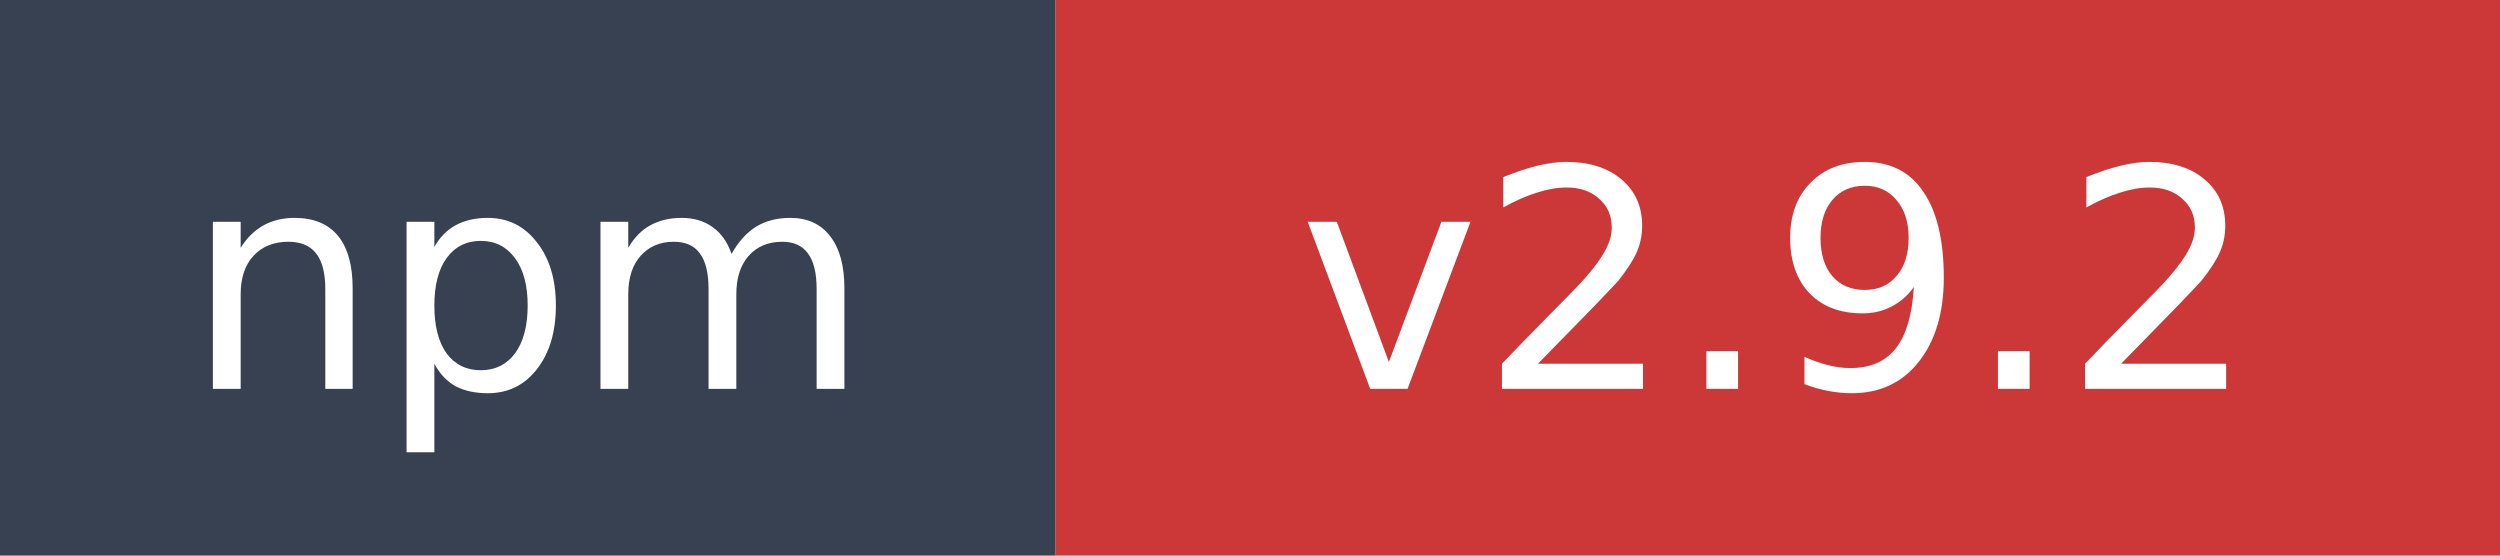
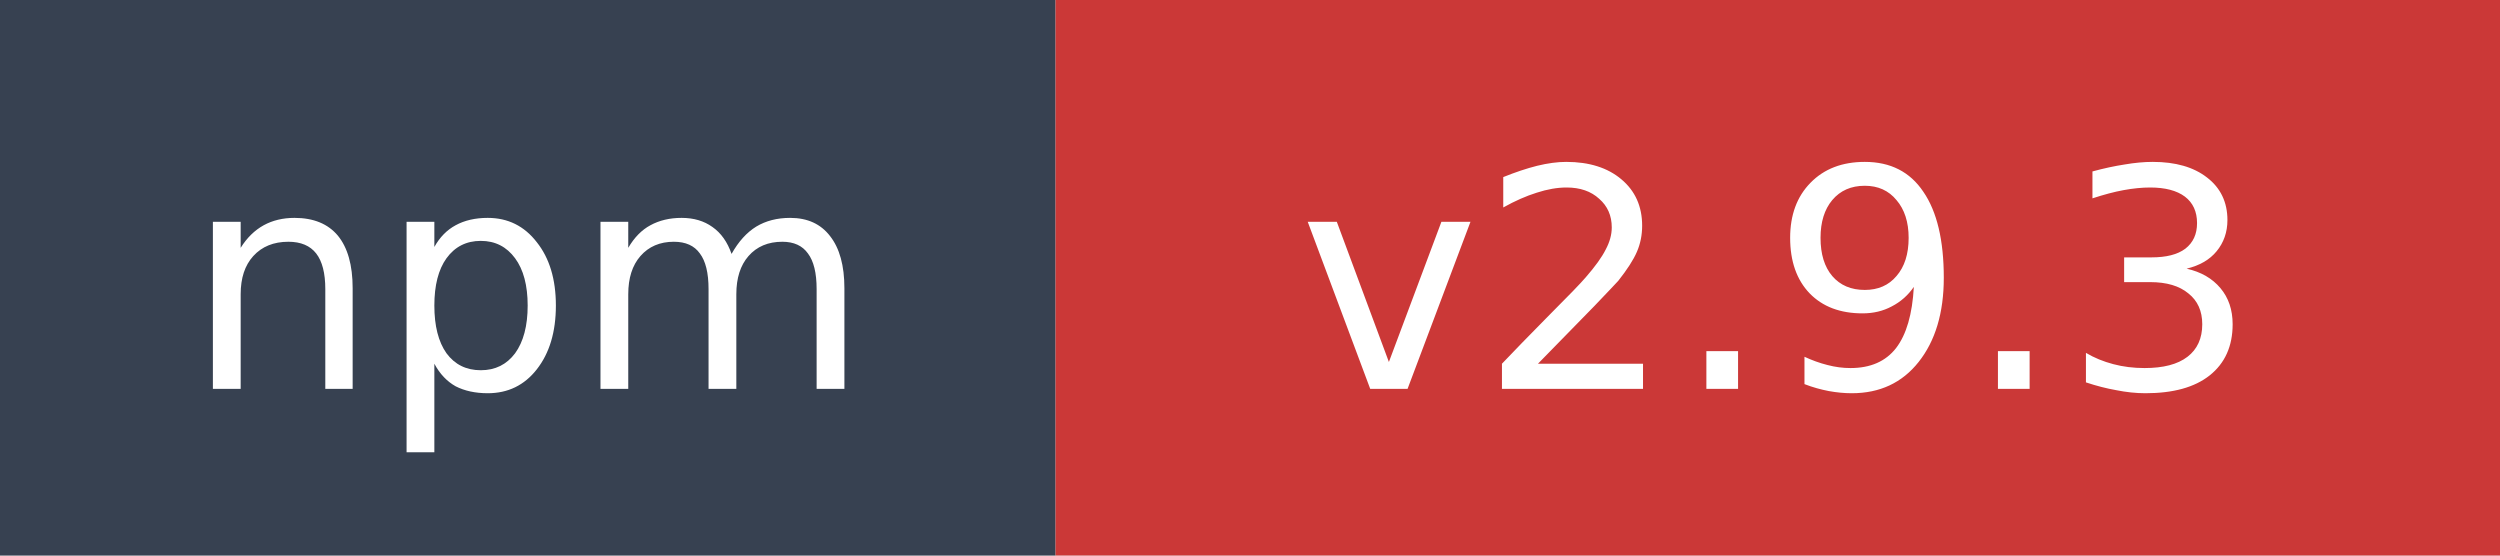
- <svg xmlns="http://www.w3.org/2000/svg" width="90" height="20" role="img" aria-label="npm: v2.9.2">
+ <svg xmlns="http://www.w3.org/2000/svg" width="90" height="20" role="img" aria-label="npm: v2.9.3">
  <rect width="38" height="20" fill="#374151" />
  <rect x="38" width="52" height="20" fill="#cb3837" />
  <text x="19" y="14" fill="#ffffff" font-family="Verdana,Geneva,DejaVu Sans,sans-serif" font-size="11" text-anchor="middle">npm</text>
-   <text x="64" y="14" fill="#ffffff" font-family="Verdana,Geneva,DejaVu Sans,sans-serif" font-size="11" text-anchor="middle">v2.9.2</text>
+   <text x="64" y="14" fill="#ffffff" font-family="Verdana,Geneva,DejaVu Sans,sans-serif" font-size="11" text-anchor="middle">v2.9.3</text>
</svg>
